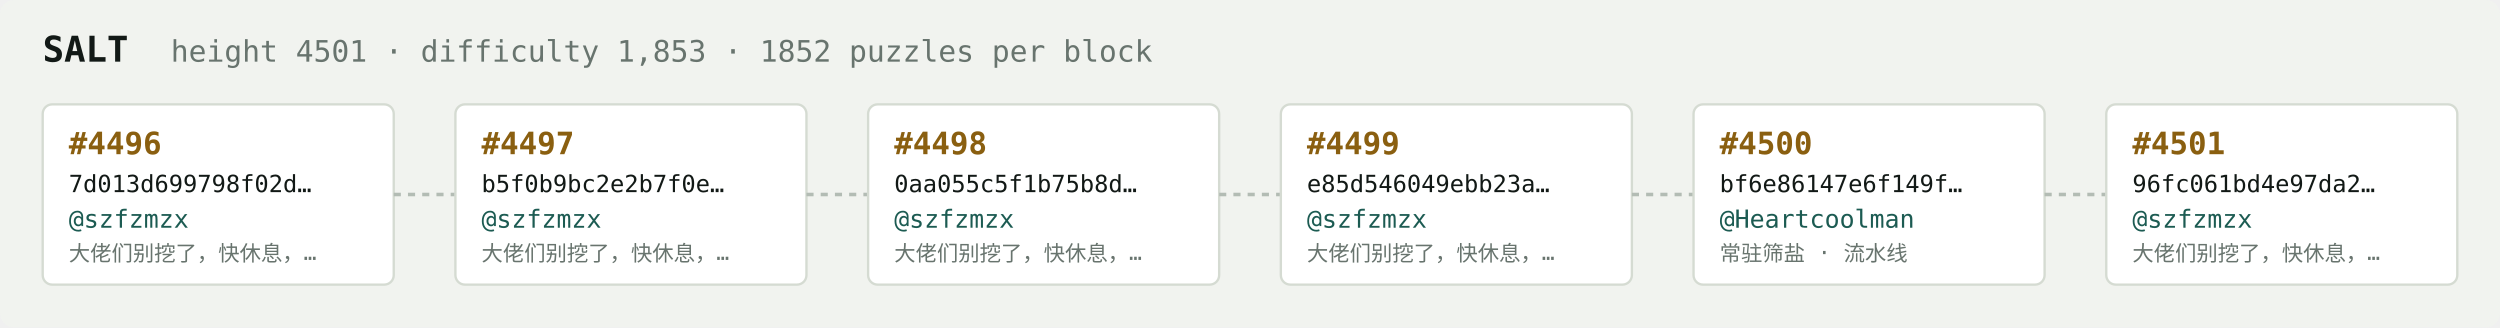
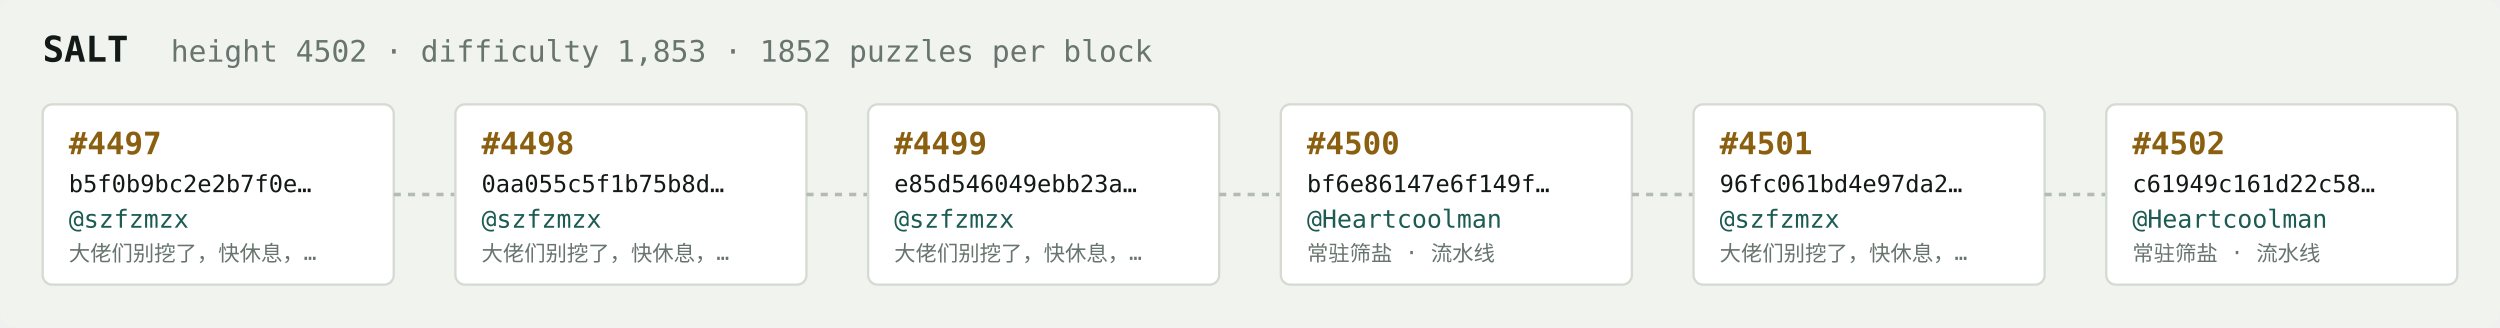
<svg xmlns="http://www.w3.org/2000/svg" width="1054" height="138" viewBox="0 0 1054 138" font-family="ui-monospace,SFMono-Regular,Menlo,monospace">
  <rect fill="#f1f3ef" width="1054" height="138" rx="6" />
  <text x="18" y="26" fill="#121916" font-size="15" font-weight="700">SALT</text>
-   <text x="72" y="26" fill="#68746e" font-size="12.5">height 4501 · difficulty 1,853 · 1852 puzzles per block</text>
+   <text x="72" y="26" fill="#68746e" font-size="12.5">height 4502 · difficulty 1,853 · 1852 puzzles per block</text>
  <rect x="18" y="44" width="148" height="76" rx="4" fill="#ffffff" stroke="#d5dbd2" stroke-width="1" />
-   <text x="29" y="65" fill="#8a5f10" font-size="13" font-weight="700">#4496</text>
-   <text x="29" y="81" fill="#121916" font-size="10">7d013d699798f02d…</text>
+   <text x="29" y="65" fill="#8a5f10" font-size="13" font-weight="700">#4497</text>
+   <text x="29" y="81" fill="#121916" font-size="10">b5f0b9bc2e2b7f0e…</text>
  <text x="29" y="96" fill="#1c5b52" font-size="10.5">@szfzmzx</text>
  <text x="29" y="110" fill="#68746e" font-size="9">大佬们别挖了，快休息，…</text>
  <line x1="166" y1="82.0" x2="192" y2="82.0" stroke="#b3bcb4" stroke-width="1.5" stroke-dasharray="3 3" />
  <rect x="192" y="44" width="148" height="76" rx="4" fill="#ffffff" stroke="#d5dbd2" stroke-width="1" />
-   <text x="203" y="65" fill="#8a5f10" font-size="13" font-weight="700">#4497</text>
-   <text x="203" y="81" fill="#121916" font-size="10">b5f0b9bc2e2b7f0e…</text>
+   <text x="203" y="65" fill="#8a5f10" font-size="13" font-weight="700">#4498</text>
+   <text x="203" y="81" fill="#121916" font-size="10">0aa055c5f1b75b8d…</text>
  <text x="203" y="96" fill="#1c5b52" font-size="10.5">@szfzmzx</text>
  <text x="203" y="110" fill="#68746e" font-size="9">大佬们别挖了，快休息，…</text>
  <line x1="340" y1="82.0" x2="366" y2="82.0" stroke="#b3bcb4" stroke-width="1.5" stroke-dasharray="3 3" />
  <rect x="366" y="44" width="148" height="76" rx="4" fill="#ffffff" stroke="#d5dbd2" stroke-width="1" />
-   <text x="377" y="65" fill="#8a5f10" font-size="13" font-weight="700">#4498</text>
-   <text x="377" y="81" fill="#121916" font-size="10">0aa055c5f1b75b8d…</text>
+   <text x="377" y="65" fill="#8a5f10" font-size="13" font-weight="700">#4499</text>
+   <text x="377" y="81" fill="#121916" font-size="10">e85d546049ebb23a…</text>
  <text x="377" y="96" fill="#1c5b52" font-size="10.5">@szfzmzx</text>
  <text x="377" y="110" fill="#68746e" font-size="9">大佬们别挖了，快休息，…</text>
  <line x1="514" y1="82.0" x2="540" y2="82.0" stroke="#b3bcb4" stroke-width="1.5" stroke-dasharray="3 3" />
  <rect x="540" y="44" width="148" height="76" rx="4" fill="#ffffff" stroke="#d5dbd2" stroke-width="1" />
-   <text x="551" y="65" fill="#8a5f10" font-size="13" font-weight="700">#4499</text>
-   <text x="551" y="81" fill="#121916" font-size="10">e85d546049ebb23a…</text>
-   <text x="551" y="96" fill="#1c5b52" font-size="10.5">@szfzmzx</text>
-   <text x="551" y="110" fill="#68746e" font-size="9">大佬们别挖了，快休息，…</text>
+   <text x="551" y="65" fill="#8a5f10" font-size="13" font-weight="700">#4500</text>
+   <text x="551" y="81" fill="#121916" font-size="10">bf6e86147e6f149f…</text>
+   <text x="551" y="96" fill="#1c5b52" font-size="10.5">@Heartcoolman</text>
+   <text x="551" y="110" fill="#68746e" font-size="9">常驻筛盐 · 流水线</text>
  <line x1="688" y1="82.0" x2="714" y2="82.0" stroke="#b3bcb4" stroke-width="1.5" stroke-dasharray="3 3" />
  <rect x="714" y="44" width="148" height="76" rx="4" fill="#ffffff" stroke="#d5dbd2" stroke-width="1" />
-   <text x="725" y="65" fill="#8a5f10" font-size="13" font-weight="700">#4500</text>
-   <text x="725" y="81" fill="#121916" font-size="10">bf6e86147e6f149f…</text>
-   <text x="725" y="96" fill="#1c5b52" font-size="10.5">@Heartcoolman</text>
-   <text x="725" y="110" fill="#68746e" font-size="9">常驻筛盐 · 流水线</text>
+   <text x="725" y="65" fill="#8a5f10" font-size="13" font-weight="700">#4501</text>
+   <text x="725" y="81" fill="#121916" font-size="10">96fc061bd4e97da2…</text>
+   <text x="725" y="96" fill="#1c5b52" font-size="10.5">@szfzmzx</text>
+   <text x="725" y="110" fill="#68746e" font-size="9">大佬们别挖了，快休息，…</text>
  <line x1="862" y1="82.0" x2="888" y2="82.0" stroke="#b3bcb4" stroke-width="1.5" stroke-dasharray="3 3" />
  <rect x="888" y="44" width="148" height="76" rx="4" fill="#ffffff" stroke="#d5dbd2" stroke-width="1" />
-   <text x="899" y="65" fill="#8a5f10" font-size="13" font-weight="700">#4501</text>
-   <text x="899" y="81" fill="#121916" font-size="10">96fc061bd4e97da2…</text>
-   <text x="899" y="96" fill="#1c5b52" font-size="10.5">@szfzmzx</text>
-   <text x="899" y="110" fill="#68746e" font-size="9">大佬们别挖了，快休息，…</text>
+   <text x="899" y="65" fill="#8a5f10" font-size="13" font-weight="700">#4502</text>
+   <text x="899" y="81" fill="#121916" font-size="10">c61949c161d22c58…</text>
+   <text x="899" y="96" fill="#1c5b52" font-size="10.5">@Heartcoolman</text>
+   <text x="899" y="110" fill="#68746e" font-size="9">常驻筛盐 · 流水线</text>
</svg>
